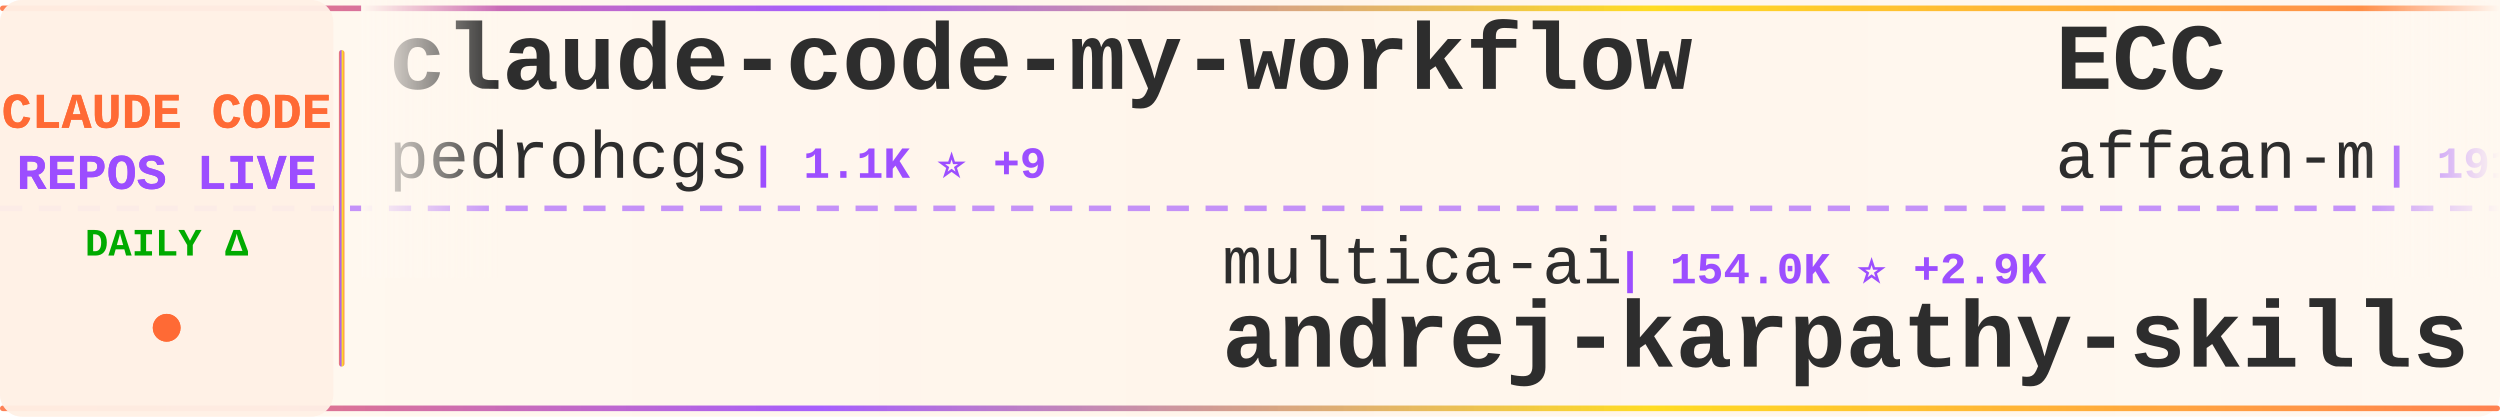
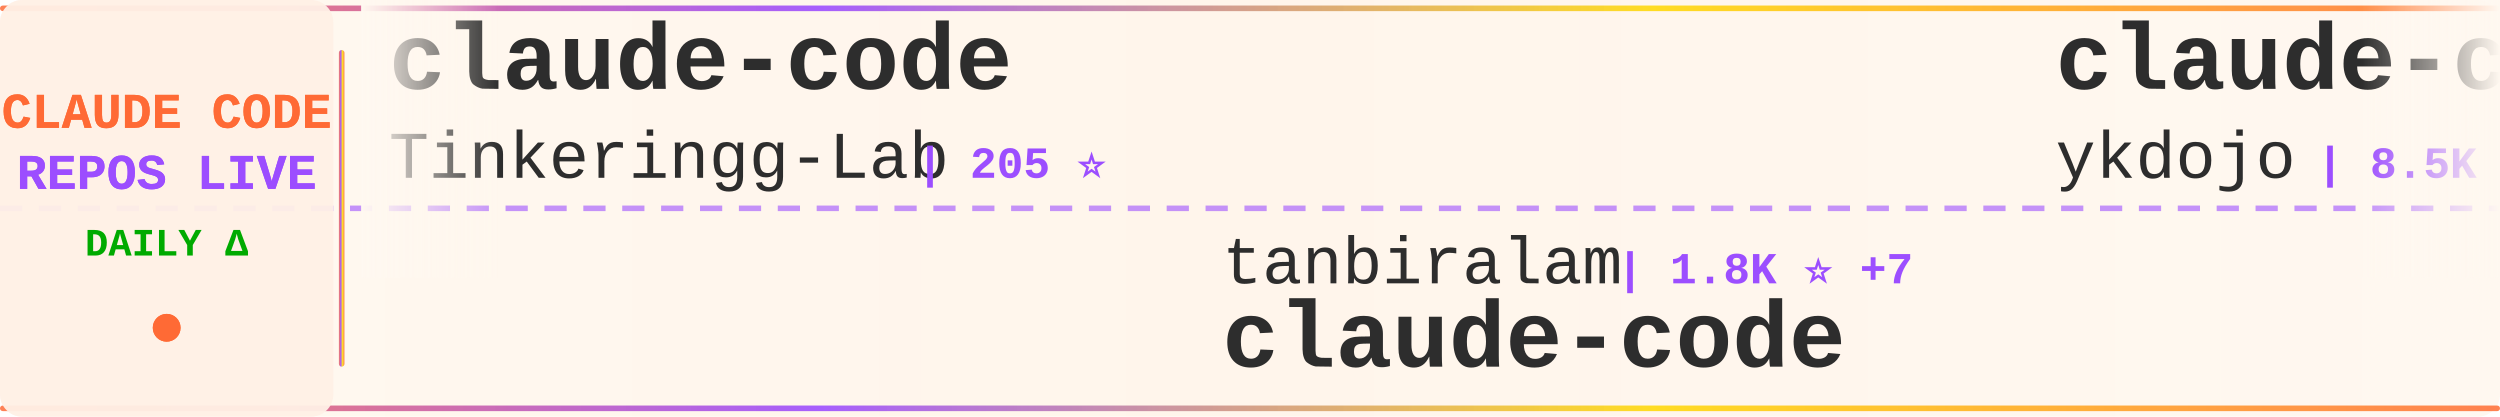
<svg xmlns="http://www.w3.org/2000/svg" width="900" height="150">
  <defs>
    <linearGradient id="tickerBg" x1="0%" y1="0%" x2="100%" y2="0%">
      <stop offset="0%" style="stop-color:#fff8f0;stop-opacity:0.98" />
      <stop offset="50%" style="stop-color:#fff5eb;stop-opacity:1" />
      <stop offset="100%" style="stop-color:#fff8f0;stop-opacity:0.98" />
    </linearGradient>
    <linearGradient id="borderGrad" x1="0%" y1="0%" x2="100%" y2="0%">
      <stop offset="0%" style="stop-color:#FF6B35;stop-opacity:0.85">
        <animate attributeName="stop-opacity" values="0.85;1;0.85" dur="2s" repeatCount="indefinite" />
      </stop>
      <stop offset="33%" style="stop-color:#9C4EFF;stop-opacity:0.9">
        <animate attributeName="stop-opacity" values="0.9;1;0.9" dur="2.2s" repeatCount="indefinite" />
      </stop>
      <stop offset="66%" style="stop-color:#FFD700;stop-opacity:0.85">
        <animate attributeName="stop-opacity" values="0.85;1;0.85" dur="1.8s" repeatCount="indefinite" />
      </stop>
      <stop offset="100%" style="stop-color:#FF6B35;stop-opacity:0.85">
        <animate attributeName="stop-opacity" values="0.85;1;0.85" dur="2s" repeatCount="indefinite" />
      </stop>
    </linearGradient>
    <filter id="textGlow">
      <feGaussianBlur stdDeviation="0.15" result="coloredBlur" />
      <feMerge>
        <feMergeNode in="coloredBlur" />
        <feMergeNode in="SourceGraphic" />
      </feMerge>
    </filter>
    <filter id="metricGlow">
      <feGaussianBlur stdDeviation="0.2" result="coloredBlur" />
      <feMerge>
        <feMergeNode in="coloredBlur" />
        <feMergeNode in="SourceGraphic" />
      </feMerge>
    </filter>
    <linearGradient id="leftFade" x1="0%" y1="0%" x2="100%" y2="0%">
      <stop offset="0%" style="stop-color:#fff8f0;stop-opacity:1" />
      <stop offset="100%" style="stop-color:#fff8f0;stop-opacity:0" />
    </linearGradient>
    <linearGradient id="rightFade" x1="0%" y1="0%" x2="100%" y2="0%">
      <stop offset="0%" style="stop-color:#fff8f0;stop-opacity:0" />
      <stop offset="100%" style="stop-color:#fff8f0;stop-opacity:1" />
    </linearGradient>
  </defs>
  <rect width="900" height="150" fill="url(#tickerBg)" rx="8" />
  <rect x="0" y="2" width="900" height="2" fill="url(#borderGrad)" rx="1" />
  <rect x="0" y="146" width="900" height="2" fill="url(#borderGrad)" rx="1" />
  <line x1="0" y1="75" x2="900" y2="75" stroke="#9C4EFF" stroke-width="2" stroke-dasharray="8 6" opacity="0.6" />
  <rect x="0" y="0" width="120" height="150" fill="#fff0e6" opacity="0.95" rx="8" />
  <text x="60" y="46" font-family="'Courier New', monospace" font-size="18" font-weight="bold" fill="#FF6B35" text-anchor="middle" filter="url(#textGlow)">
    CLAUDE CODE
  </text>
  <text x="60" y="68" font-family="'Courier New', monospace" font-size="18" font-weight="bold" fill="#9C4EFF" text-anchor="middle" filter="url(#textGlow)">
    REPOS LIVE
  </text>
  <text x="60" y="92" font-family="'Courier New', monospace" font-size="14" font-weight="bold" fill="#00aa00" text-anchor="middle">
    DAILY Δ
  </text>
  <circle cx="60" cy="118" r="5" fill="#FF6B35" filter="url(#metricGlow)">
    <animate attributeName="r" values="4;6;4" dur="1.5s" repeatCount="indefinite" />
    <animate attributeName="opacity" values="0.6;1;0.6" dur="1.5s" repeatCount="indefinite" />
  </circle>
  <rect x="122" y="18" width="2" height="114" fill="url(#borderGrad)" rx="1" />
  <clipPath id="tickerClip">
    <rect x="130" y="0" width="770" height="150" />
  </clipPath>
  <g clip-path="url(#tickerClip)">
    <g id="tickerItems">
      <animateTransform attributeName="transform" attributeType="XML" type="translate" from="0 0" to="-3000 0" dur="54s" repeatCount="indefinite" />
      <g transform="translate(0, 0)">
-         <text x="140" y="32" font-family="'Courier New', monospace" font-size="34" font-weight="bold" fill="#2d2d2d">claude-code-my-workflow</text>
-         <text x="140" y="64" font-family="'Courier New', monospace" font-size="24" font-weight="normal" fill="#2d2d2d" opacity="1.0">pedrohcgs</text>
-         <text x="270" y="64" font-family="'Courier New', monospace" font-size="16" font-weight="bold" fill="#9C4EFF"> | 1.1K ⭐ +9</text>
+         <text x="140" y="32" font-family="'Courier New', monospace" font-size="34" font-weight="bold" fill="#2d2d2d">claude-code</text>
+         <text x="140" y="64" font-family="'Courier New', monospace" font-size="24" font-weight="normal" fill="#2d2d2d" opacity="1.0">Tinkeringg-Lab</text>
+         <text x="330" y="64" font-family="'Courier New', monospace" font-size="16" font-weight="bold" fill="#9C4EFF"> | 205 ⭐</text>
      </g>
      <g transform="translate(300, 0)">
-         <text x="140" y="102" font-family="'Courier New', monospace" font-size="24" font-weight="normal" fill="#2d2d2d" opacity="1.0">multica-ai</text>
-         <text x="282" y="102" font-family="'Courier New', monospace" font-size="16" font-weight="bold" fill="#9C4EFF"> | 154.0K ⭐ +2.9K</text>
-         <text x="140" y="132" font-family="'Courier New', monospace" font-size="34" font-weight="bold" fill="#2d2d2d">andrej-karpathy-skills</text>
+         <text x="140" y="102" font-family="'Courier New', monospace" font-size="24" font-weight="normal" fill="#2d2d2d" opacity="1.0">tanbiralam</text>
+         <text x="282" y="102" font-family="'Courier New', monospace" font-size="16" font-weight="bold" fill="#9C4EFF"> | 1.8K ⭐ +7</text>
+         <text x="140" y="132" font-family="'Courier New', monospace" font-size="34" font-weight="bold" fill="#2d2d2d">claude-code</text>
      </g>
      <g transform="translate(600, 0)">
-         <text x="140" y="32" font-family="'Courier New', monospace" font-size="34" font-weight="bold" fill="#2d2d2d">ECC</text>
-         <text x="140" y="64" font-family="'Courier New', monospace" font-size="24" font-weight="normal" fill="#2d2d2d" opacity="1.0">affaan-m</text>
-         <text x="258" y="64" font-family="'Courier New', monospace" font-size="16" font-weight="bold" fill="#9C4EFF"> | 191.9K ⭐ +2.0K</text>
+         <text x="140" y="32" font-family="'Courier New', monospace" font-size="34" font-weight="bold" fill="#2d2d2d">claude-code-tips</text>
+         <text x="140" y="64" font-family="'Courier New', monospace" font-size="24" font-weight="normal" fill="#2d2d2d" opacity="1.0">ykdojo</text>
+         <text x="234" y="64" font-family="'Courier New', monospace" font-size="16" font-weight="bold" fill="#9C4EFF"> | 8.5K ⭐ +16</text>
      </g>
      <g transform="translate(900, 0)">
-         <text x="140" y="102" font-family="'Courier New', monospace" font-size="24" font-weight="normal" fill="#2d2d2d" opacity="1.0">FlorianBruniaux</text>
-         <text x="342" y="102" font-family="'Courier New', monospace" font-size="16" font-weight="bold" fill="#9C4EFF"> | 4.5K ⭐ +9</text>
-         <text x="140" y="132" font-family="'Courier New', monospace" font-size="34" font-weight="bold" fill="#2d2d2d">claude-code-ultimate-gui...</text>
+         <text x="140" y="102" font-family="'Courier New', monospace" font-size="24" font-weight="normal" fill="#2d2d2d" opacity="1.0">nicedreamzapp</text>
+         <text x="318" y="102" font-family="'Courier New', monospace" font-size="16" font-weight="bold" fill="#9C4EFF"> | 2.7K ⭐ +7</text>
+         <text x="140" y="132" font-family="'Courier New', monospace" font-size="34" font-weight="bold" fill="#2d2d2d">claude-code-local</text>
      </g>
      <g transform="translate(1200, 0)">
-         <text x="140" y="32" font-family="'Courier New', monospace" font-size="34" font-weight="bold" fill="#2d2d2d">claude-code-sourcemap</text>
-         <text x="140" y="64" font-family="'Courier New', monospace" font-size="24" font-weight="normal" fill="#2d2d2d" opacity="1.0">Hyper66666</text>
-         <text x="282" y="64" font-family="'Courier New', monospace" font-size="16" font-weight="bold" fill="#9C4EFF"> | 214 ⭐</text>
+         <text x="140" y="32" font-family="'Courier New', monospace" font-size="34" font-weight="bold" fill="#2d2d2d">Claude-Code-Source-Study</text>
+         <text x="140" y="64" font-family="'Courier New', monospace" font-size="24" font-weight="normal" fill="#2d2d2d" opacity="1.0">luyao618</text>
+         <text x="258" y="64" font-family="'Courier New', monospace" font-size="16" font-weight="bold" fill="#9C4EFF"> | 1.4K ⭐ +2</text>
      </g>
      <g transform="translate(1500, 0)">
-         <text x="140" y="102" font-family="'Courier New', monospace" font-size="24" font-weight="normal" fill="#2d2d2d" opacity="1.0">chauncygu</text>
-         <text x="270" y="102" font-family="'Courier New', monospace" font-size="16" font-weight="bold" fill="#9C4EFF"> | 2.5K ⭐ +6</text>
-         <text x="140" y="132" font-family="'Courier New', monospace" font-size="34" font-weight="bold" fill="#2d2d2d">collection-claude-code-s...</text>
+         <text x="140" y="102" font-family="'Courier New', monospace" font-size="24" font-weight="normal" fill="#2d2d2d" opacity="1.0">luongnv89</text>
+         <text x="270" y="102" font-family="'Courier New', monospace" font-size="16" font-weight="bold" fill="#9C4EFF"> | 34.2K ⭐ +131</text>
+         <text x="140" y="132" font-family="'Courier New', monospace" font-size="34" font-weight="bold" fill="#2d2d2d">claude-howto</text>
      </g>
      <g transform="translate(1800, 0)">
-         <text x="140" y="32" font-family="'Courier New', monospace" font-size="34" font-weight="bold" fill="#2d2d2d">my-claude-code-setup</text>
-         <text x="140" y="64" font-family="'Courier New', monospace" font-size="24" font-weight="normal" fill="#2d2d2d" opacity="1.0">centminmod</text>
-         <text x="282" y="64" font-family="'Courier New', monospace" font-size="16" font-weight="bold" fill="#9C4EFF"> | 2.4K ⭐ +9</text>
+         <text x="140" y="32" font-family="'Courier New', monospace" font-size="34" font-weight="bold" fill="#2d2d2d">claude-code-hub</text>
+         <text x="140" y="64" font-family="'Courier New', monospace" font-size="24" font-weight="normal" fill="#2d2d2d" opacity="1.0">ding113</text>
+         <text x="246" y="64" font-family="'Courier New', monospace" font-size="16" font-weight="bold" fill="#9C4EFF"> | 2.9K ⭐ +9</text>
      </g>
      <g transform="translate(2100, 0)">
-         <text x="140" y="102" font-family="'Courier New', monospace" font-size="24" font-weight="normal" fill="#2d2d2d" opacity="1.0">repowise-dev</text>
-         <text x="306" y="102" font-family="'Courier New', monospace" font-size="16" font-weight="bold" fill="#9C4EFF"> | 1.1K ⭐ +1</text>
-         <text x="140" y="132" font-family="'Courier New', monospace" font-size="34" font-weight="bold" fill="#2d2d2d">claude-code-prompts</text>
+         <text x="140" y="102" font-family="'Courier New', monospace" font-size="24" font-weight="normal" fill="#2d2d2d" opacity="1.0">SeemSeam</text>
+         <text x="258" y="102" font-family="'Courier New', monospace" font-size="16" font-weight="bold" fill="#9C4EFF"> | 2.8K ⭐ +18</text>
+         <text x="140" y="132" font-family="'Courier New', monospace" font-size="34" font-weight="bold" fill="#2d2d2d">claude_codex_bridge</text>
      </g>
      <g transform="translate(2400, 0)">
-         <text x="140" y="32" font-family="'Courier New', monospace" font-size="34" font-weight="bold" fill="#2d2d2d">claude-code</text>
-         <text x="140" y="64" font-family="'Courier New', monospace" font-size="24" font-weight="normal" fill="#2d2d2d" opacity="1.0">freestylefly</text>
-         <text x="306" y="64" font-family="'Courier New', monospace" font-size="16" font-weight="bold" fill="#9C4EFF"> | 125 ⭐</text>
+         <text x="140" y="32" font-family="'Courier New', monospace" font-size="34" font-weight="bold" fill="#2d2d2d">awesome-claude-code-tool...</text>
+         <text x="140" y="64" font-family="'Courier New', monospace" font-size="24" font-weight="normal" fill="#2d2d2d" opacity="1.0">rohitg00</text>
+         <text x="258" y="64" font-family="'Courier New', monospace" font-size="16" font-weight="bold" fill="#9C4EFF"> | 1.8K ⭐ +21</text>
      </g>
      <g transform="translate(2700, 0)">
-         <text x="140" y="102" font-family="'Courier New', monospace" font-size="24" font-weight="normal" fill="#2d2d2d" opacity="1.0">wshobson</text>
-         <text x="258" y="102" font-family="'Courier New', monospace" font-size="16" font-weight="bold" fill="#9C4EFF"> | 35.9K ⭐ +52</text>
-         <text x="140" y="132" font-family="'Courier New', monospace" font-size="34" font-weight="bold" fill="#2d2d2d">agents</text>
+         <text x="140" y="102" font-family="'Courier New', monospace" font-size="24" font-weight="normal" fill="#2d2d2d" opacity="1.0">xorespesp</text>
+         <text x="270" y="102" font-family="'Courier New', monospace" font-size="16" font-weight="bold" fill="#9C4EFF"> | 225 ⭐</text>
+         <text x="140" y="132" font-family="'Courier New', monospace" font-size="34" font-weight="bold" fill="#2d2d2d">claude-code</text>
      </g>
      <g transform="translate(3000, 0)">
-         <text x="140" y="32" font-family="'Courier New', monospace" font-size="34" font-weight="bold" fill="#2d2d2d">claude-code-my-workflow</text>
-         <text x="140" y="64" font-family="'Courier New', monospace" font-size="24" font-weight="normal" fill="#2d2d2d" opacity="1.0">pedrohcgs</text>
-         <text x="270" y="64" font-family="'Courier New', monospace" font-size="16" font-weight="bold" fill="#9C4EFF"> | 1.1K ⭐ +9</text>
+         <text x="140" y="32" font-family="'Courier New', monospace" font-size="34" font-weight="bold" fill="#2d2d2d">claude-code</text>
+         <text x="140" y="64" font-family="'Courier New', monospace" font-size="24" font-weight="normal" fill="#2d2d2d" opacity="1.0">Tinkeringg-Lab</text>
+         <text x="330" y="64" font-family="'Courier New', monospace" font-size="16" font-weight="bold" fill="#9C4EFF"> | 205 ⭐</text>
      </g>
      <g transform="translate(3300, 0)">
-         <text x="140" y="102" font-family="'Courier New', monospace" font-size="24" font-weight="normal" fill="#2d2d2d" opacity="1.0">multica-ai</text>
-         <text x="282" y="102" font-family="'Courier New', monospace" font-size="16" font-weight="bold" fill="#9C4EFF"> | 154.0K ⭐ +2.9K</text>
-         <text x="140" y="132" font-family="'Courier New', monospace" font-size="34" font-weight="bold" fill="#2d2d2d">andrej-karpathy-skills</text>
+         <text x="140" y="102" font-family="'Courier New', monospace" font-size="24" font-weight="normal" fill="#2d2d2d" opacity="1.0">tanbiralam</text>
+         <text x="282" y="102" font-family="'Courier New', monospace" font-size="16" font-weight="bold" fill="#9C4EFF"> | 1.8K ⭐ +7</text>
+         <text x="140" y="132" font-family="'Courier New', monospace" font-size="34" font-weight="bold" fill="#2d2d2d">claude-code</text>
      </g>
      <g transform="translate(3600, 0)">
-         <text x="140" y="32" font-family="'Courier New', monospace" font-size="34" font-weight="bold" fill="#2d2d2d">ECC</text>
-         <text x="140" y="64" font-family="'Courier New', monospace" font-size="24" font-weight="normal" fill="#2d2d2d" opacity="1.0">affaan-m</text>
-         <text x="258" y="64" font-family="'Courier New', monospace" font-size="16" font-weight="bold" fill="#9C4EFF"> | 191.9K ⭐ +2.0K</text>
+         <text x="140" y="32" font-family="'Courier New', monospace" font-size="34" font-weight="bold" fill="#2d2d2d">claude-code-tips</text>
+         <text x="140" y="64" font-family="'Courier New', monospace" font-size="24" font-weight="normal" fill="#2d2d2d" opacity="1.0">ykdojo</text>
+         <text x="234" y="64" font-family="'Courier New', monospace" font-size="16" font-weight="bold" fill="#9C4EFF"> | 8.5K ⭐ +16</text>
      </g>
      <g transform="translate(3900, 0)">
-         <text x="140" y="102" font-family="'Courier New', monospace" font-size="24" font-weight="normal" fill="#2d2d2d" opacity="1.0">FlorianBruniaux</text>
-         <text x="342" y="102" font-family="'Courier New', monospace" font-size="16" font-weight="bold" fill="#9C4EFF"> | 4.5K ⭐ +9</text>
-         <text x="140" y="132" font-family="'Courier New', monospace" font-size="34" font-weight="bold" fill="#2d2d2d">claude-code-ultimate-gui...</text>
+         <text x="140" y="102" font-family="'Courier New', monospace" font-size="24" font-weight="normal" fill="#2d2d2d" opacity="1.0">nicedreamzapp</text>
+         <text x="318" y="102" font-family="'Courier New', monospace" font-size="16" font-weight="bold" fill="#9C4EFF"> | 2.7K ⭐ +7</text>
+         <text x="140" y="132" font-family="'Courier New', monospace" font-size="34" font-weight="bold" fill="#2d2d2d">claude-code-local</text>
      </g>
    </g>
  </g>
  <rect x="130" y="0" width="50" height="100" fill="url(#leftFade)" />
  <rect x="850" y="0" width="50" height="100" fill="url(#rightFade)" />
</svg>
